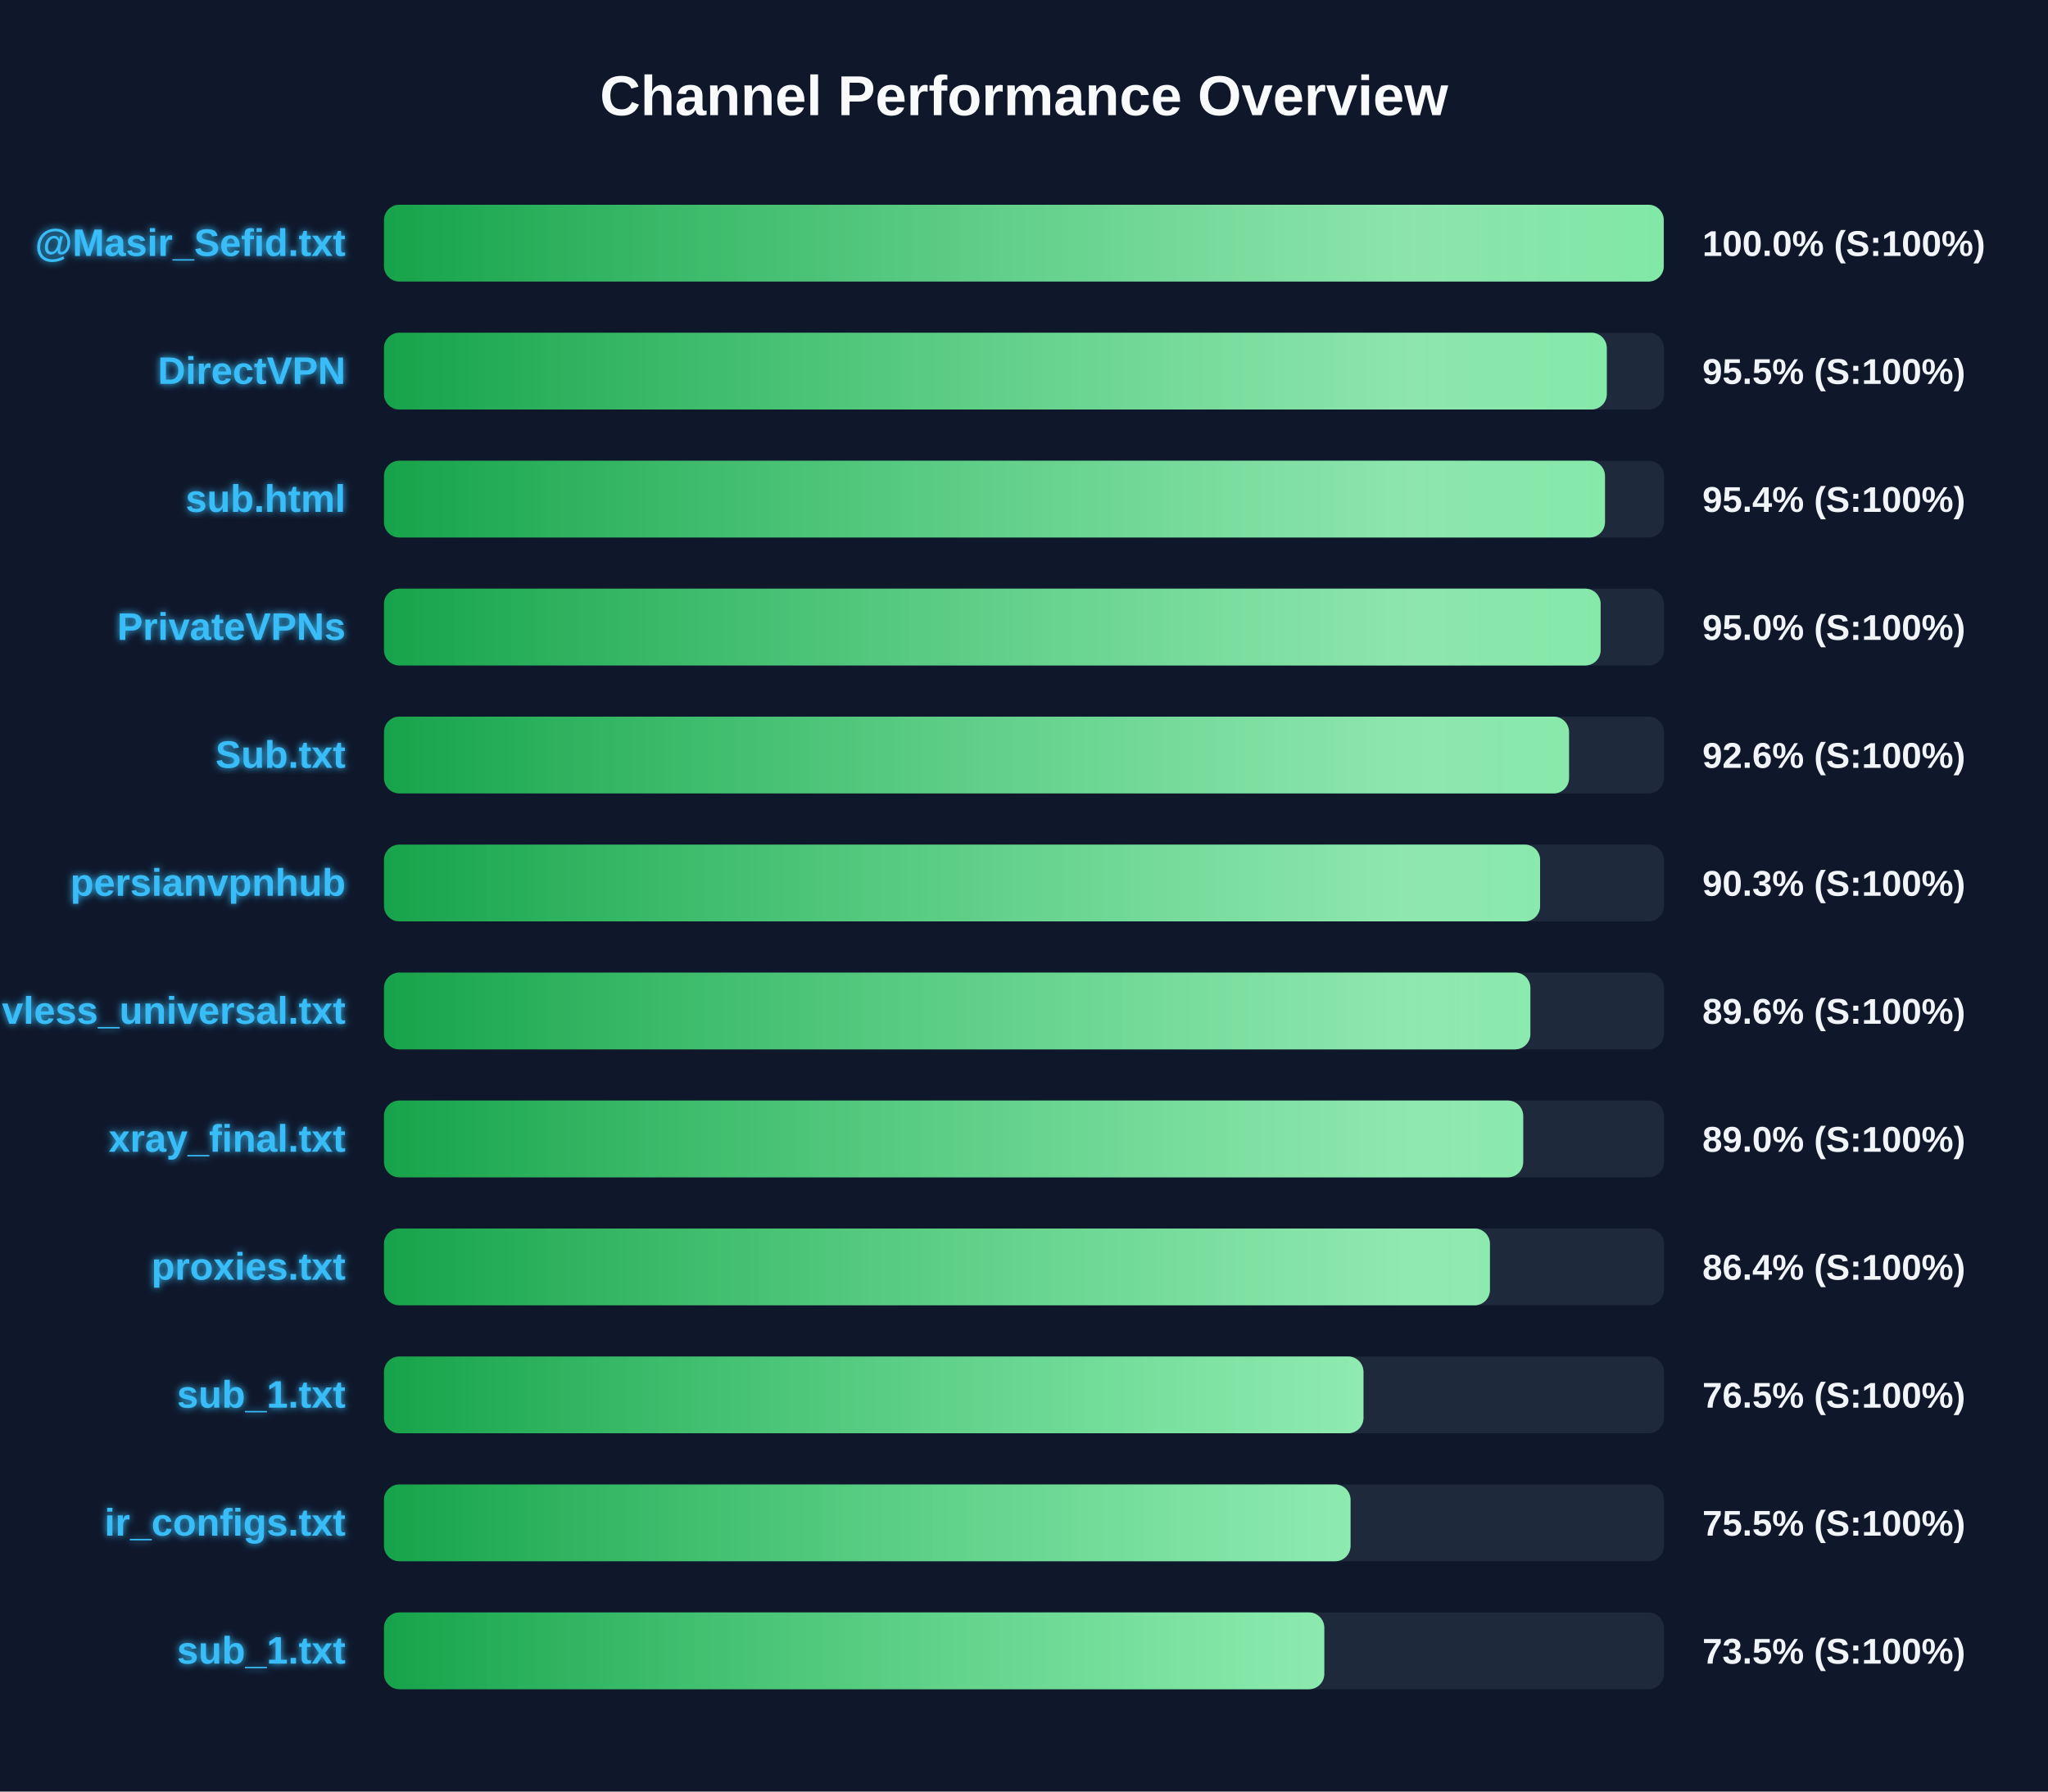
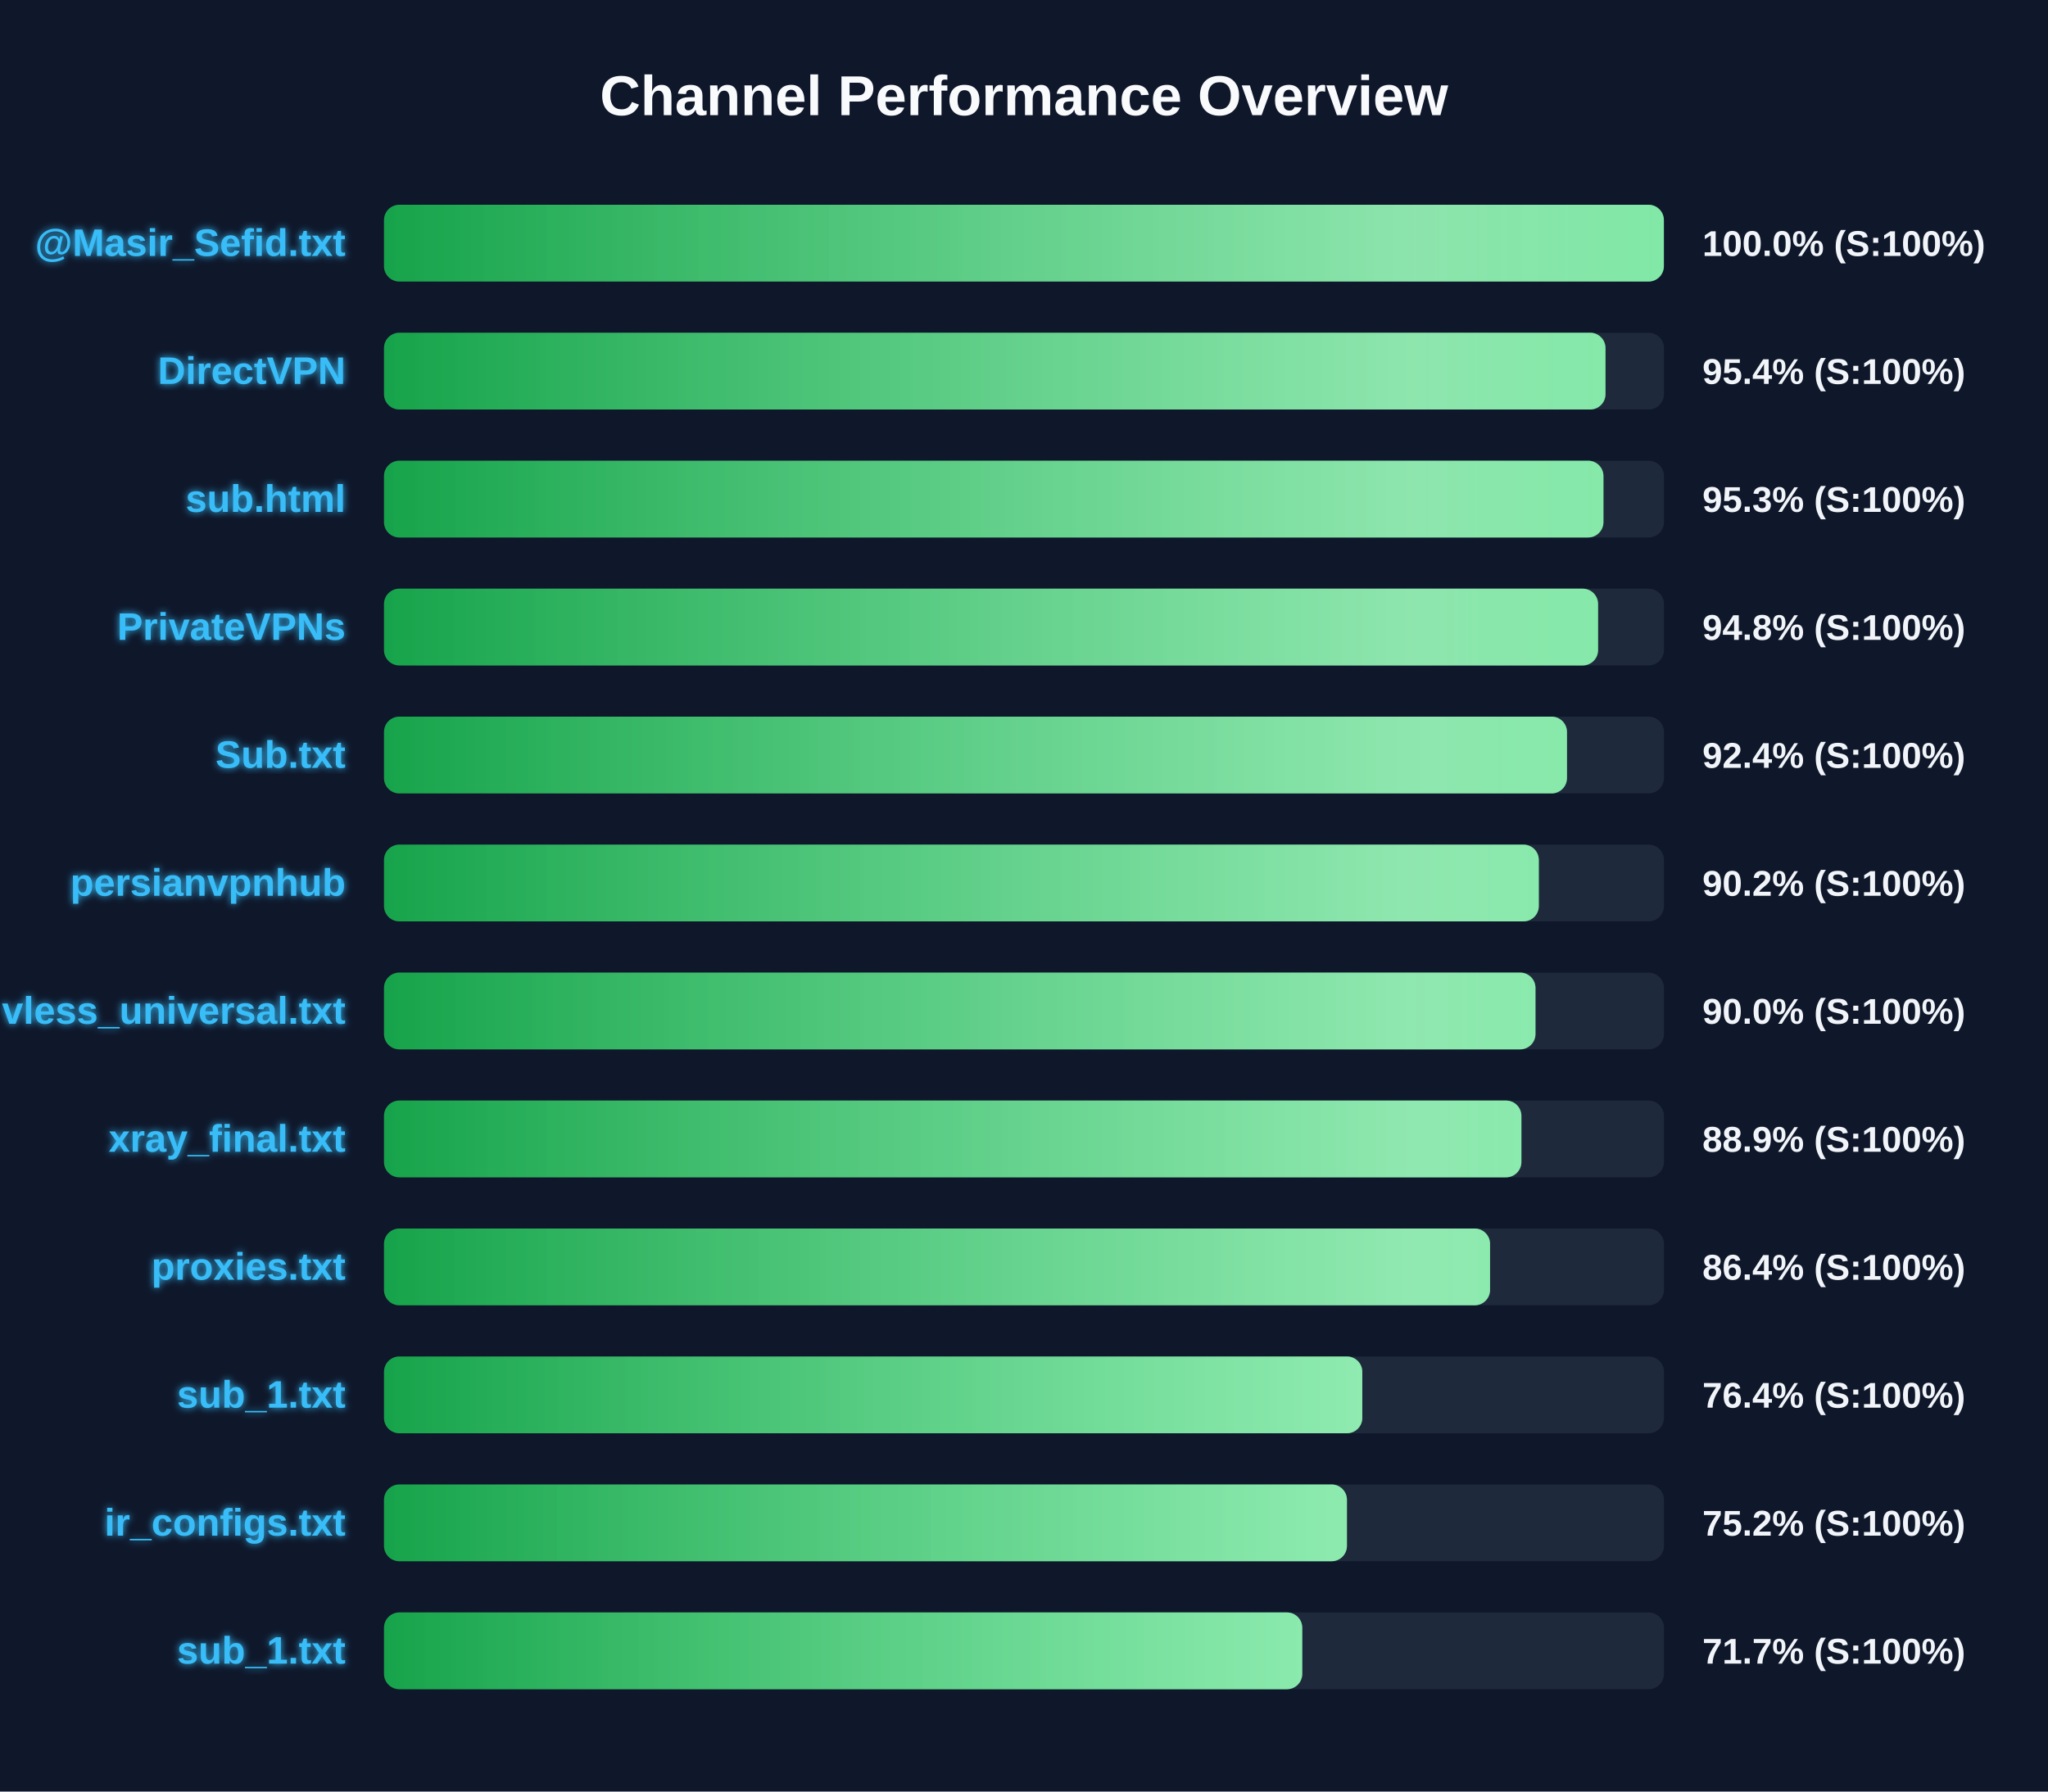
<svg xmlns="http://www.w3.org/2000/svg" width="800" height="700" version="1.1">
  <defs>
    <linearGradient id="grad-green" x1="0%" y1="0%" x2="100%" y2="0%">
      <stop offset="0%" stop-color="#16a34a" />
      <stop offset="100%" stop-color="#4ade80" />
    </linearGradient>
    <linearGradient id="grad-yellow" x1="0%" y1="0%" x2="100%" y2="0%">
      <stop offset="0%" stop-color="#ca8a04" />
      <stop offset="100%" stop-color="#fde047" />
    </linearGradient>
    <linearGradient id="grad-red" x1="0%" y1="0%" x2="100%" y2="0%">
      <stop offset="0%" stop-color="#dc2626" />
      <stop offset="100%" stop-color="#f87171" />
    </linearGradient>
    <linearGradient id="shimmer" x1="0%" y1="0%" x2="100%" y2="0%">
      <stop offset="0%" stop-color="rgba(255,255,255,0)" />
      <stop offset="50%" stop-color="rgba(255,255,255,0.4)" />
      <stop offset="100%" stop-color="rgba(255,255,255,0)" />
    </linearGradient>
    <filter id="glow" x="-20%" y="-20%" width="140%" height="140%">
      <feGaussianBlur stdDeviation="1.5" result="blur" />
      <feComposite in="SourceGraphic" in2="blur" operator="over" />
    </filter>
  </defs>
  <style>
        .bg-rect { fill: #0f172a; }
        .title { font: bold 22px 'Segoe UI', Arial, sans-serif; fill: #f8fafc; }
        .row { font: bold 15px 'Segoe UI', Arial, sans-serif; fill: #38bdf8; filter: url(#glow); }
        .score { font: bold 14px 'Segoe UI', Arial, sans-serif; fill: #f1f5f9; }
        @keyframes shimmer-anim {
            0% { transform: translateX(-100%); }
            100% { transform: translateX(200%); }
        }
        .shimmer-rect {
            animation: shimmer-anim 2.5s infinite linear;
        }
    </style>
  <rect width="100%" height="100%" class="bg-rect" />
  <text x="400" y="45" text-anchor="middle" class="title">Channel Performance Overview</text>
  <rect x="150" y="80" width="500" height="30" fill="#1e293b" rx="6" />
  <clipPath id="clip-0">
-     <rect x="150" y="80" width="499.9" height="30" rx="6" />
+     <rect x="150" y="80" width="499.95" height="30" rx="6" />
  </clipPath>
-   <rect x="150" y="80" width="499.9" height="30" fill="url(#grad-green)" rx="6" />
+   <rect x="150" y="80" width="499.95" height="30" fill="url(#grad-green)" rx="6" />
  <g clip-path="url(#clip-0)">
    <rect x="150" y="80" width="100%" height="30" fill="url(#shimmer)" class="shimmer-rect" />
  </g>
  <text x="135" y="100" text-anchor="end" class="row">@Masir_Sefid.txt</text>
  <text x="665" y="100" text-anchor="start" class="score">100.0% (S:100%)</text>
  <rect x="150" y="130" width="500" height="30" fill="#1e293b" rx="6" />
  <clipPath id="clip-1">
-     <rect x="150" y="130" width="477.65" height="30" rx="6" />
+     <rect x="150" y="130" width="477.15" height="30" rx="6" />
  </clipPath>
-   <rect x="150" y="130" width="477.65" height="30" fill="url(#grad-green)" rx="6" />
+   <rect x="150" y="130" width="477.15" height="30" fill="url(#grad-green)" rx="6" />
  <g clip-path="url(#clip-1)">
    <rect x="150" y="130" width="100%" height="30" fill="url(#shimmer)" class="shimmer-rect" />
  </g>
  <text x="135" y="150" text-anchor="end" class="row">DirectVPN</text>
-   <text x="665" y="150" text-anchor="start" class="score">95.5% (S:100%)</text>
+   <text x="665" y="150" text-anchor="start" class="score">95.4% (S:100%)</text>
  <rect x="150" y="180" width="500" height="30" fill="#1e293b" rx="6" />
  <clipPath id="clip-2">
-     <rect x="150" y="180" width="476.95" height="30" rx="6" />
+     <rect x="150" y="180" width="476.35" height="30" rx="6" />
  </clipPath>
-   <rect x="150" y="180" width="476.95" height="30" fill="url(#grad-green)" rx="6" />
+   <rect x="150" y="180" width="476.35" height="30" fill="url(#grad-green)" rx="6" />
  <g clip-path="url(#clip-2)">
    <rect x="150" y="180" width="100%" height="30" fill="url(#shimmer)" class="shimmer-rect" />
  </g>
  <text x="135" y="200" text-anchor="end" class="row">sub.html</text>
-   <text x="665" y="200" text-anchor="start" class="score">95.4% (S:100%)</text>
+   <text x="665" y="200" text-anchor="start" class="score">95.3% (S:100%)</text>
  <rect x="150" y="230" width="500" height="30" fill="#1e293b" rx="6" />
  <clipPath id="clip-3">
-     <rect x="150" y="230" width="475.25" height="30" rx="6" />
+     <rect x="150" y="230" width="474.25" height="30" rx="6" />
  </clipPath>
-   <rect x="150" y="230" width="475.25" height="30" fill="url(#grad-green)" rx="6" />
+   <rect x="150" y="230" width="474.25" height="30" fill="url(#grad-green)" rx="6" />
  <g clip-path="url(#clip-3)">
    <rect x="150" y="230" width="100%" height="30" fill="url(#shimmer)" class="shimmer-rect" />
  </g>
  <text x="135" y="250" text-anchor="end" class="row">PrivateVPNs</text>
-   <text x="665" y="250" text-anchor="start" class="score">95.0% (S:100%)</text>
+   <text x="665" y="250" text-anchor="start" class="score">94.8% (S:100%)</text>
  <rect x="150" y="280" width="500" height="30" fill="#1e293b" rx="6" />
  <clipPath id="clip-4">
-     <rect x="150" y="280" width="462.9" height="30" rx="6" />
+     <rect x="150" y="280" width="462.1" height="30" rx="6" />
  </clipPath>
-   <rect x="150" y="280" width="462.9" height="30" fill="url(#grad-green)" rx="6" />
+   <rect x="150" y="280" width="462.1" height="30" fill="url(#grad-green)" rx="6" />
  <g clip-path="url(#clip-4)">
    <rect x="150" y="280" width="100%" height="30" fill="url(#shimmer)" class="shimmer-rect" />
  </g>
  <text x="135" y="300" text-anchor="end" class="row">Sub.txt</text>
-   <text x="665" y="300" text-anchor="start" class="score">92.6% (S:100%)</text>
+   <text x="665" y="300" text-anchor="start" class="score">92.4% (S:100%)</text>
  <rect x="150" y="330" width="500" height="30" fill="#1e293b" rx="6" />
  <clipPath id="clip-5">
-     <rect x="150" y="330" width="451.6" height="30" rx="6" />
+     <rect x="150" y="330" width="451.1" height="30" rx="6" />
  </clipPath>
-   <rect x="150" y="330" width="451.6" height="30" fill="url(#grad-green)" rx="6" />
+   <rect x="150" y="330" width="451.1" height="30" fill="url(#grad-green)" rx="6" />
  <g clip-path="url(#clip-5)">
    <rect x="150" y="330" width="100%" height="30" fill="url(#shimmer)" class="shimmer-rect" />
  </g>
  <text x="135" y="350" text-anchor="end" class="row">persianvpnhub</text>
-   <text x="665" y="350" text-anchor="start" class="score">90.3% (S:100%)</text>
+   <text x="665" y="350" text-anchor="start" class="score">90.2% (S:100%)</text>
  <rect x="150" y="380" width="500" height="30" fill="#1e293b" rx="6" />
  <clipPath id="clip-6">
-     <rect x="150" y="380" width="447.8" height="30" rx="6" />
+     <rect x="150" y="380" width="449.8" height="30" rx="6" />
  </clipPath>
-   <rect x="150" y="380" width="447.8" height="30" fill="url(#grad-green)" rx="6" />
+   <rect x="150" y="380" width="449.8" height="30" fill="url(#grad-green)" rx="6" />
  <g clip-path="url(#clip-6)">
    <rect x="150" y="380" width="100%" height="30" fill="url(#shimmer)" class="shimmer-rect" />
  </g>
  <text x="135" y="400" text-anchor="end" class="row">vless_universal.txt</text>
-   <text x="665" y="400" text-anchor="start" class="score">89.6% (S:100%)</text>
+   <text x="665" y="400" text-anchor="start" class="score">90.0% (S:100%)</text>
  <rect x="150" y="430" width="500" height="30" fill="#1e293b" rx="6" />
  <clipPath id="clip-7">
-     <rect x="150" y="430" width="445.0" height="30" rx="6" />
+     <rect x="150" y="430" width="444.3" height="30" rx="6" />
  </clipPath>
-   <rect x="150" y="430" width="445.0" height="30" fill="url(#grad-green)" rx="6" />
+   <rect x="150" y="430" width="444.3" height="30" fill="url(#grad-green)" rx="6" />
  <g clip-path="url(#clip-7)">
    <rect x="150" y="430" width="100%" height="30" fill="url(#shimmer)" class="shimmer-rect" />
  </g>
  <text x="135" y="450" text-anchor="end" class="row">xray_final.txt</text>
-   <text x="665" y="450" text-anchor="start" class="score">89.0% (S:100%)</text>
+   <text x="665" y="450" text-anchor="start" class="score">88.9% (S:100%)</text>
  <rect x="150" y="480" width="500" height="30" fill="#1e293b" rx="6" />
  <clipPath id="clip-8">
-     <rect x="150" y="480" width="432.0" height="30" rx="6" />
+     <rect x="150" y="480" width="432.05" height="30" rx="6" />
  </clipPath>
-   <rect x="150" y="480" width="432.0" height="30" fill="url(#grad-green)" rx="6" />
+   <rect x="150" y="480" width="432.05" height="30" fill="url(#grad-green)" rx="6" />
  <g clip-path="url(#clip-8)">
    <rect x="150" y="480" width="100%" height="30" fill="url(#shimmer)" class="shimmer-rect" />
  </g>
  <text x="135" y="500" text-anchor="end" class="row">proxies.txt</text>
  <text x="665" y="500" text-anchor="start" class="score">86.4% (S:100%)</text>
  <rect x="150" y="530" width="500" height="30" fill="#1e293b" rx="6" />
  <clipPath id="clip-9">
-     <rect x="150" y="530" width="382.6" height="30" rx="6" />
+     <rect x="150" y="530" width="382.15" height="30" rx="6" />
  </clipPath>
-   <rect x="150" y="530" width="382.6" height="30" fill="url(#grad-green)" rx="6" />
+   <rect x="150" y="530" width="382.15" height="30" fill="url(#grad-green)" rx="6" />
  <g clip-path="url(#clip-9)">
    <rect x="150" y="530" width="100%" height="30" fill="url(#shimmer)" class="shimmer-rect" />
  </g>
  <text x="135" y="550" text-anchor="end" class="row">sub_1.txt</text>
-   <text x="665" y="550" text-anchor="start" class="score">76.5% (S:100%)</text>
+   <text x="665" y="550" text-anchor="start" class="score">76.4% (S:100%)</text>
  <rect x="150" y="580" width="500" height="30" fill="#1e293b" rx="6" />
  <clipPath id="clip-10">
-     <rect x="150" y="580" width="377.55" height="30" rx="6" />
+     <rect x="150" y="580" width="376.15" height="30" rx="6" />
  </clipPath>
-   <rect x="150" y="580" width="377.55" height="30" fill="url(#grad-green)" rx="6" />
+   <rect x="150" y="580" width="376.15" height="30" fill="url(#grad-green)" rx="6" />
  <g clip-path="url(#clip-10)">
    <rect x="150" y="580" width="100%" height="30" fill="url(#shimmer)" class="shimmer-rect" />
  </g>
  <text x="135" y="600" text-anchor="end" class="row">ir_configs.txt</text>
-   <text x="665" y="600" text-anchor="start" class="score">75.5% (S:100%)</text>
+   <text x="665" y="600" text-anchor="start" class="score">75.2% (S:100%)</text>
  <rect x="150" y="630" width="500" height="30" fill="#1e293b" rx="6" />
  <clipPath id="clip-11">
-     <rect x="150" y="630" width="367.3" height="30" rx="6" />
+     <rect x="150" y="630" width="358.7" height="30" rx="6" />
  </clipPath>
-   <rect x="150" y="630" width="367.3" height="30" fill="url(#grad-green)" rx="6" />
+   <rect x="150" y="630" width="358.7" height="30" fill="url(#grad-green)" rx="6" />
  <g clip-path="url(#clip-11)">
    <rect x="150" y="630" width="100%" height="30" fill="url(#shimmer)" class="shimmer-rect" />
  </g>
  <text x="135" y="650" text-anchor="end" class="row">sub_1.txt</text>
-   <text x="665" y="650" text-anchor="start" class="score">73.5% (S:100%)</text>
+   <text x="665" y="650" text-anchor="start" class="score">71.7% (S:100%)</text>
</svg>
